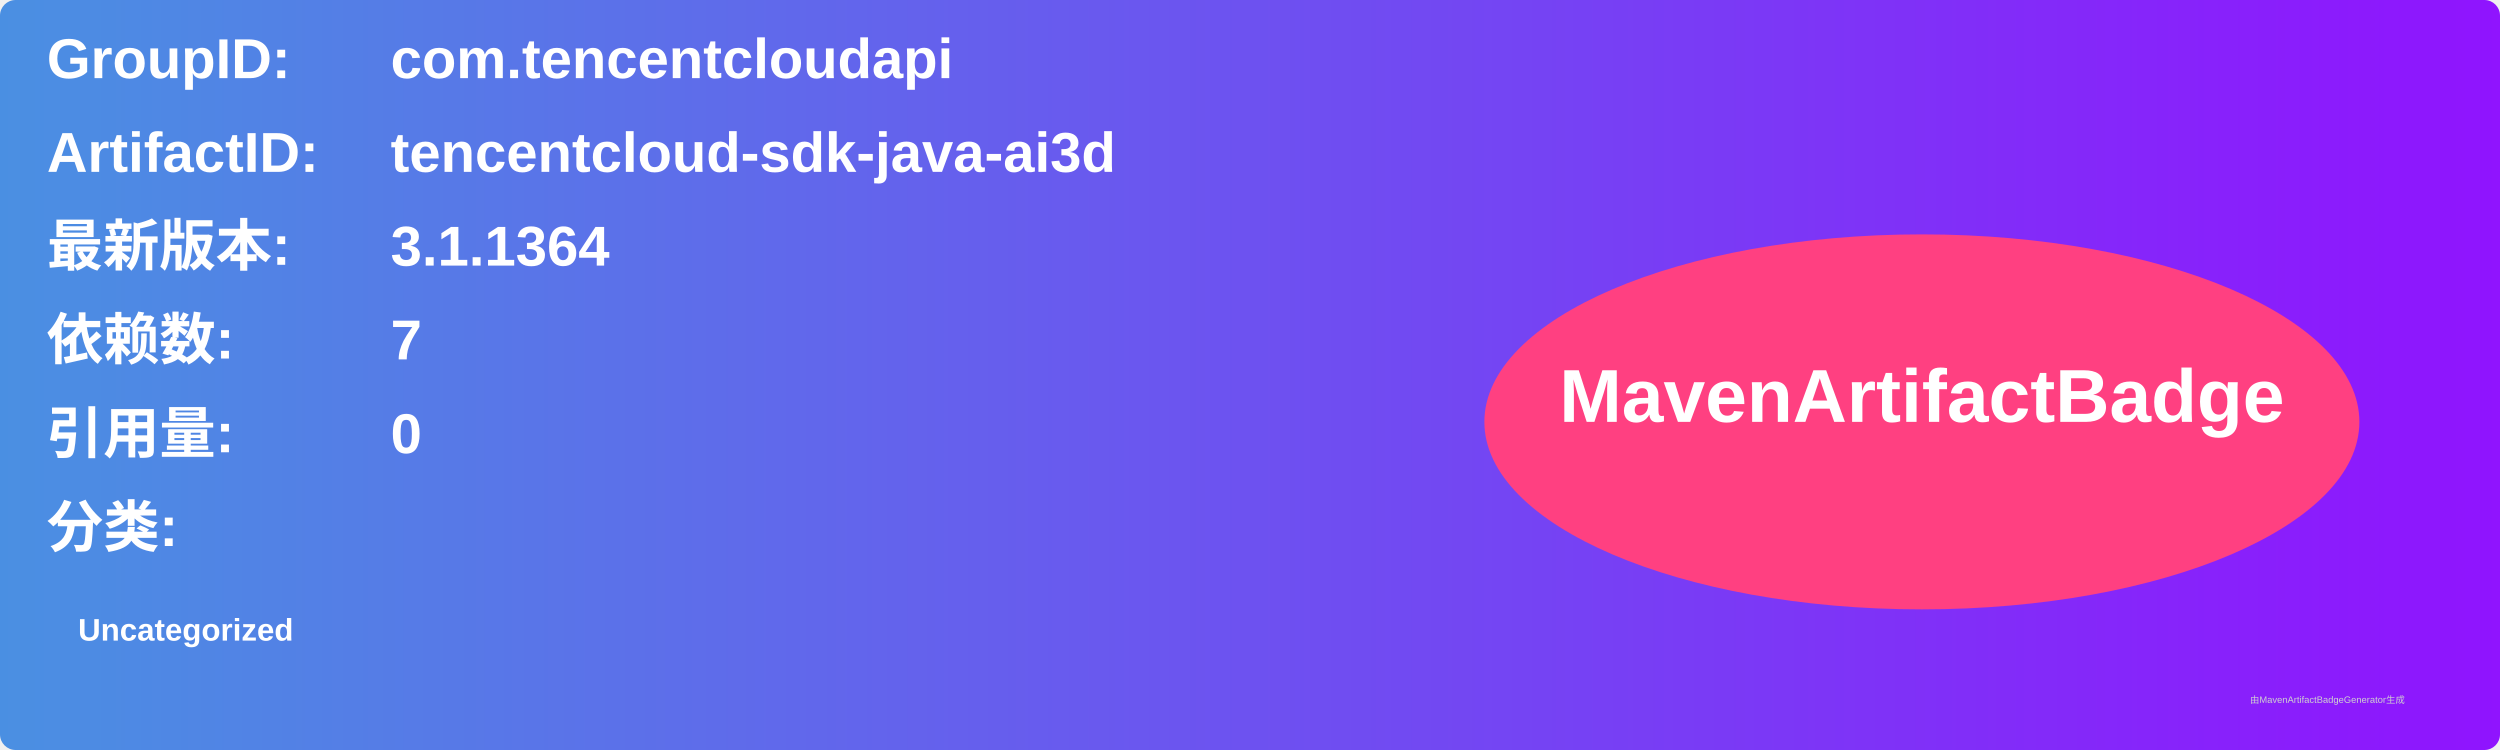
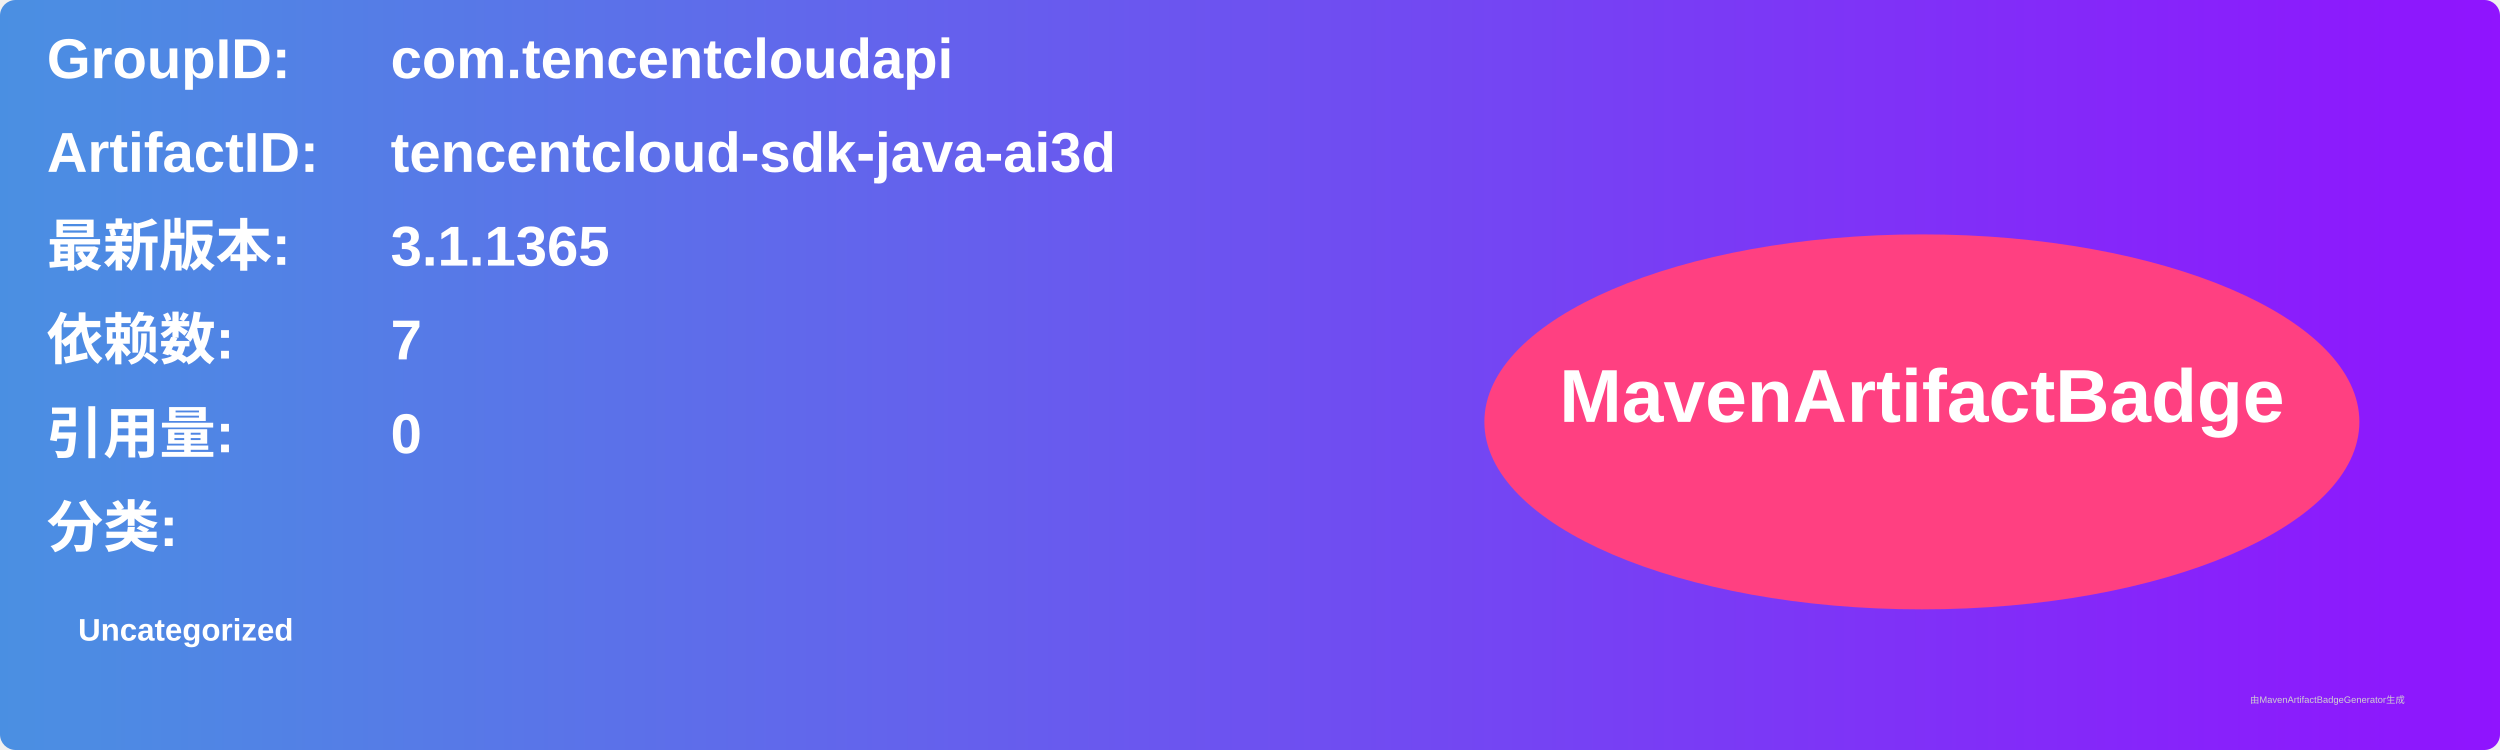
<svg xmlns="http://www.w3.org/2000/svg" width="800" height="240" viewBox="0 0 800 240">
  <linearGradient id="grad" x1="0%" y1="0%" x2="100%" y2="0%">
    <stop offset="0%" stop-color="#4a90e2" />
    <stop offset="100%" stop-color="#9013fe" />
  </linearGradient>
  <rect width="100%" height="100%" rx="5" ry="5" fill="url(#grad)" />
  <g transform="translate(15, 15)">
    <text x="0" y="10" font-family="Arial" font-size="18" fill="white" font-weight="bold" width="260">GroupID:</text>
    <text x="110" y="10" font-family="Arial" font-size="18" fill="white" font-weight="bold" width="460">com.tencentcloudapi</text>
    <text x="0" y="40" font-family="Arial" font-size="18" fill="white" font-weight="bold" width="260">ArtifactID:</text>
    <text x="110" y="40" font-family="Arial" font-size="18" fill="white" font-weight="bold" width="460">tencentcloud-sdk-java-ai3d</text>
    <text x="0" y="70" font-family="Arial" font-size="18" fill="white" font-weight="bold">最新版本:</text>
    <text x="110" y="70" font-family="Arial" font-size="18" fill="white" font-weight="bold">
-       <tspan font-weight="bold">3.1.1364</tspan>
+       <tspan font-weight="bold">3.1.1365</tspan>
    </text>
    <text x="0" y="100" font-family="Arial" font-size="18" fill="white" font-weight="bold">依赖数: </text>
    <text x="110" y="100" font-family="Arial" font-size="18" fill="white">
      <tspan font-weight="bold">7</tspan>
    </text>
    <text x="0" y="130" font-family="Arial" font-size="18" fill="white" font-weight="bold">引用量: </text>
    <text x="110" y="130" font-family="Arial" font-size="18" fill="white">
      <tspan font-weight="bold">0</tspan>
    </text>
    <text x="0" y="160" font-family="Arial" font-size="18" fill="white" font-weight="bold">分类:</text>
    <text x="10" y="190" font-family="Arial" font-size="10" fill="white">
      <tspan font-weight="bold">Uncategorized</tspan>
    </text>
    <ellipse cx="600" cy="120" rx="140" ry="60" fill="#ff4081" />
    <text x="600" y="120" text-anchor="middle" font-family="Arial" font-size="24" fill="white" font-weight="bold">MavenArtifactBadge</text>
  </g>
  <text x="720" y="225" font-family="Arial" font-size="3" fill="#d0d0d0">由MavenArtifactBadgeGenerator生成</text>
</svg>
